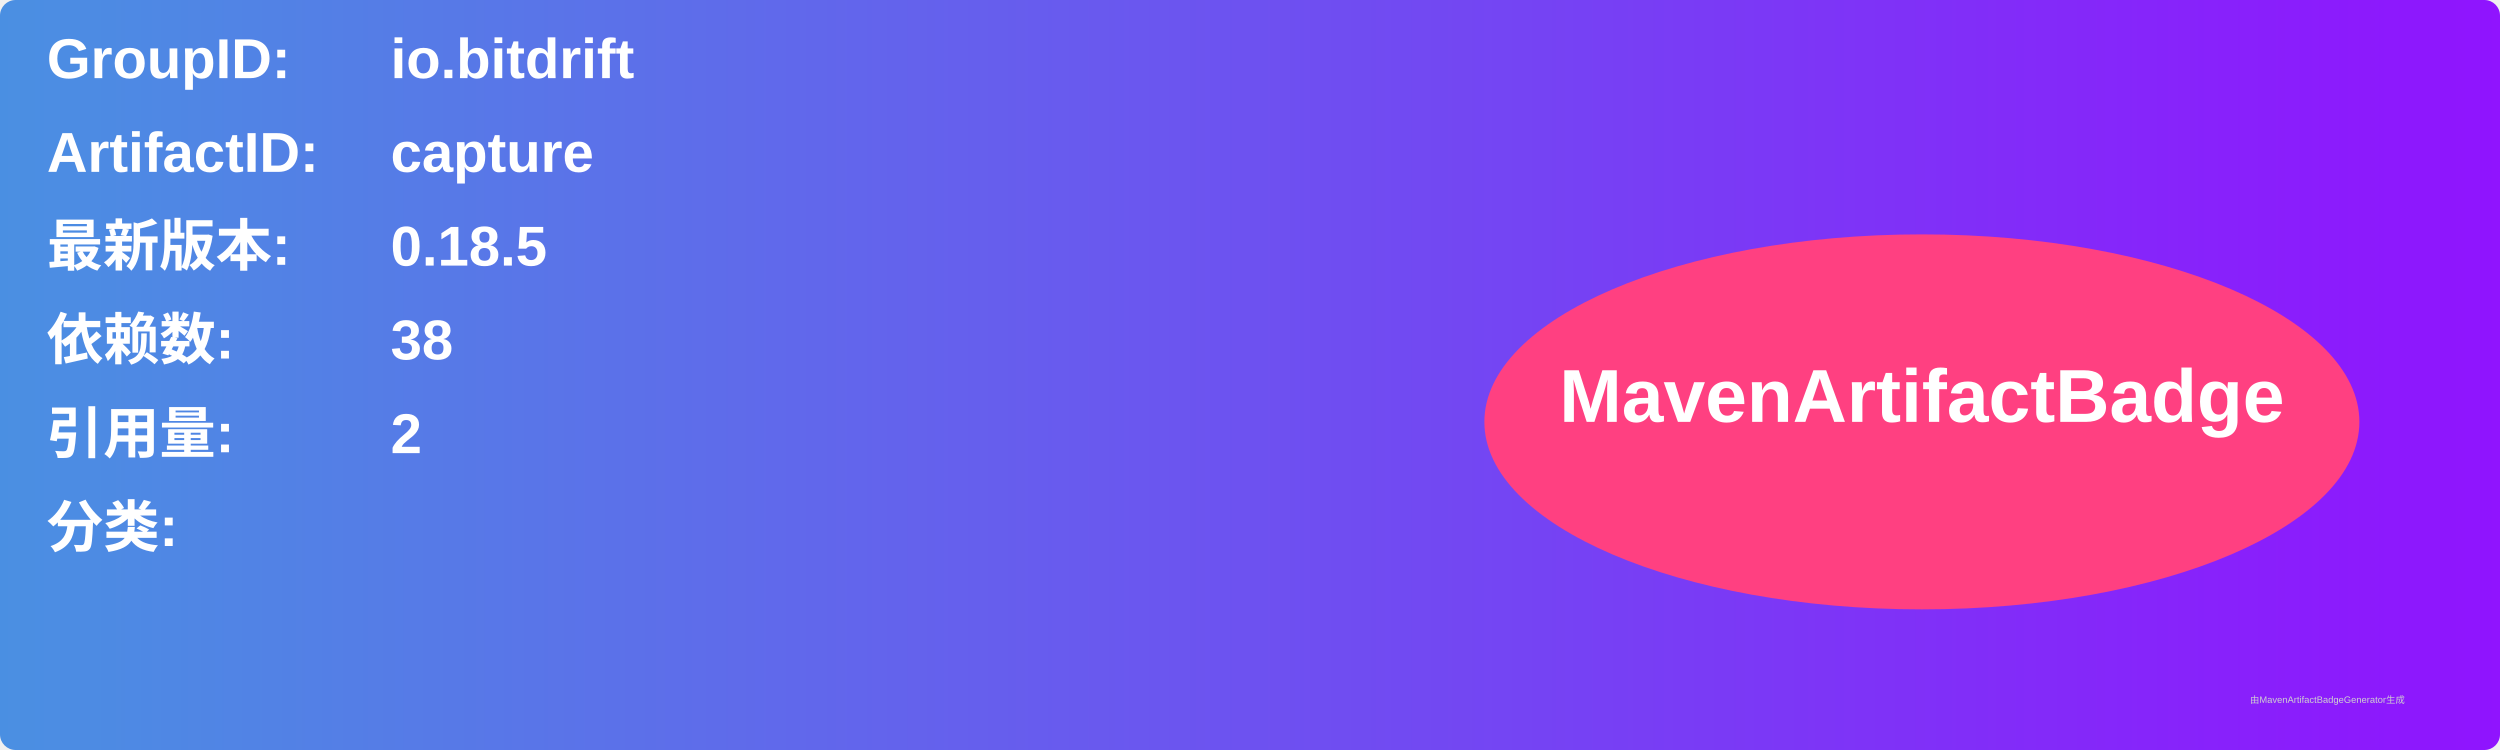
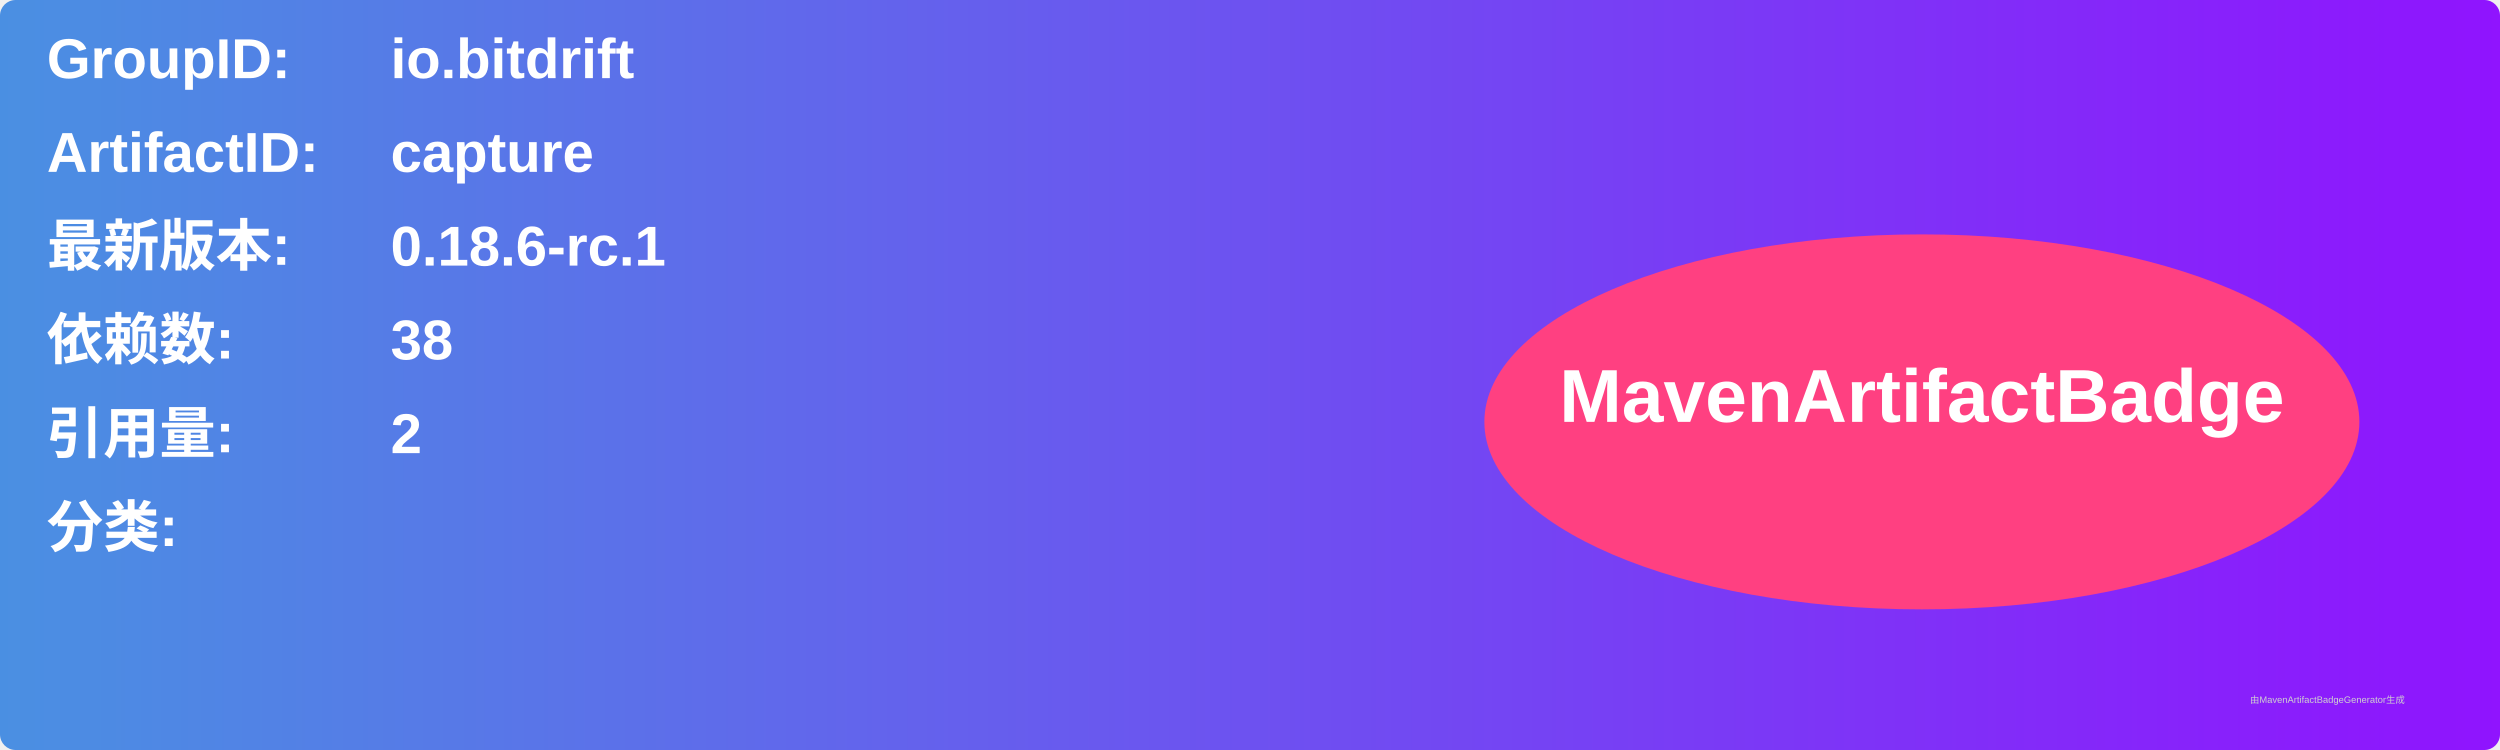
<svg xmlns="http://www.w3.org/2000/svg" width="800" height="240" viewBox="0 0 800 240">
  <linearGradient id="grad" x1="0%" y1="0%" x2="100%" y2="0%">
    <stop offset="0%" stop-color="#4a90e2" />
    <stop offset="100%" stop-color="#9013fe" />
  </linearGradient>
  <rect width="100%" height="100%" rx="5" ry="5" fill="url(#grad)" />
  <g transform="translate(15, 15)">
    <text x="0" y="10" font-family="Arial" font-size="18" fill="white" font-weight="bold" width="260">GroupID:</text>
    <text x="110" y="10" font-family="Arial" font-size="18" fill="white" font-weight="bold" width="460">io.bitdrift</text>
    <text x="0" y="40" font-family="Arial" font-size="18" fill="white" font-weight="bold" width="260">ArtifactID:</text>
    <text x="110" y="40" font-family="Arial" font-size="18" fill="white" font-weight="bold" width="460">capture</text>
    <text x="0" y="70" font-family="Arial" font-size="18" fill="white" font-weight="bold">最新版本:</text>
    <text x="110" y="70" font-family="Arial" font-size="18" fill="white" font-weight="bold">
-       <tspan font-weight="bold">0.18.5</tspan>
+       <tspan font-weight="bold">0.18.6-rc.1</tspan>
    </text>
    <text x="0" y="100" font-family="Arial" font-size="18" fill="white" font-weight="bold">依赖数: </text>
    <text x="110" y="100" font-family="Arial" font-size="18" fill="white">
      <tspan font-weight="bold">38</tspan>
    </text>
    <text x="0" y="130" font-family="Arial" font-size="18" fill="white" font-weight="bold">引用量: </text>
    <text x="110" y="130" font-family="Arial" font-size="18" fill="white">
      <tspan font-weight="bold">2</tspan>
    </text>
    <text x="0" y="160" font-family="Arial" font-size="18" fill="white" font-weight="bold">分类:</text>
    <text x="10" y="190" font-family="Arial" font-size="10" fill="white">
      <tspan font-weight="bold" />
    </text>
    <ellipse cx="600" cy="120" rx="140" ry="60" fill="#ff4081" />
    <text x="600" y="120" text-anchor="middle" font-family="Arial" font-size="24" fill="white" font-weight="bold">MavenArtifactBadge</text>
  </g>
  <text x="720" y="225" font-family="Arial" font-size="3" fill="#d0d0d0">由MavenArtifactBadgeGenerator生成</text>
</svg>
